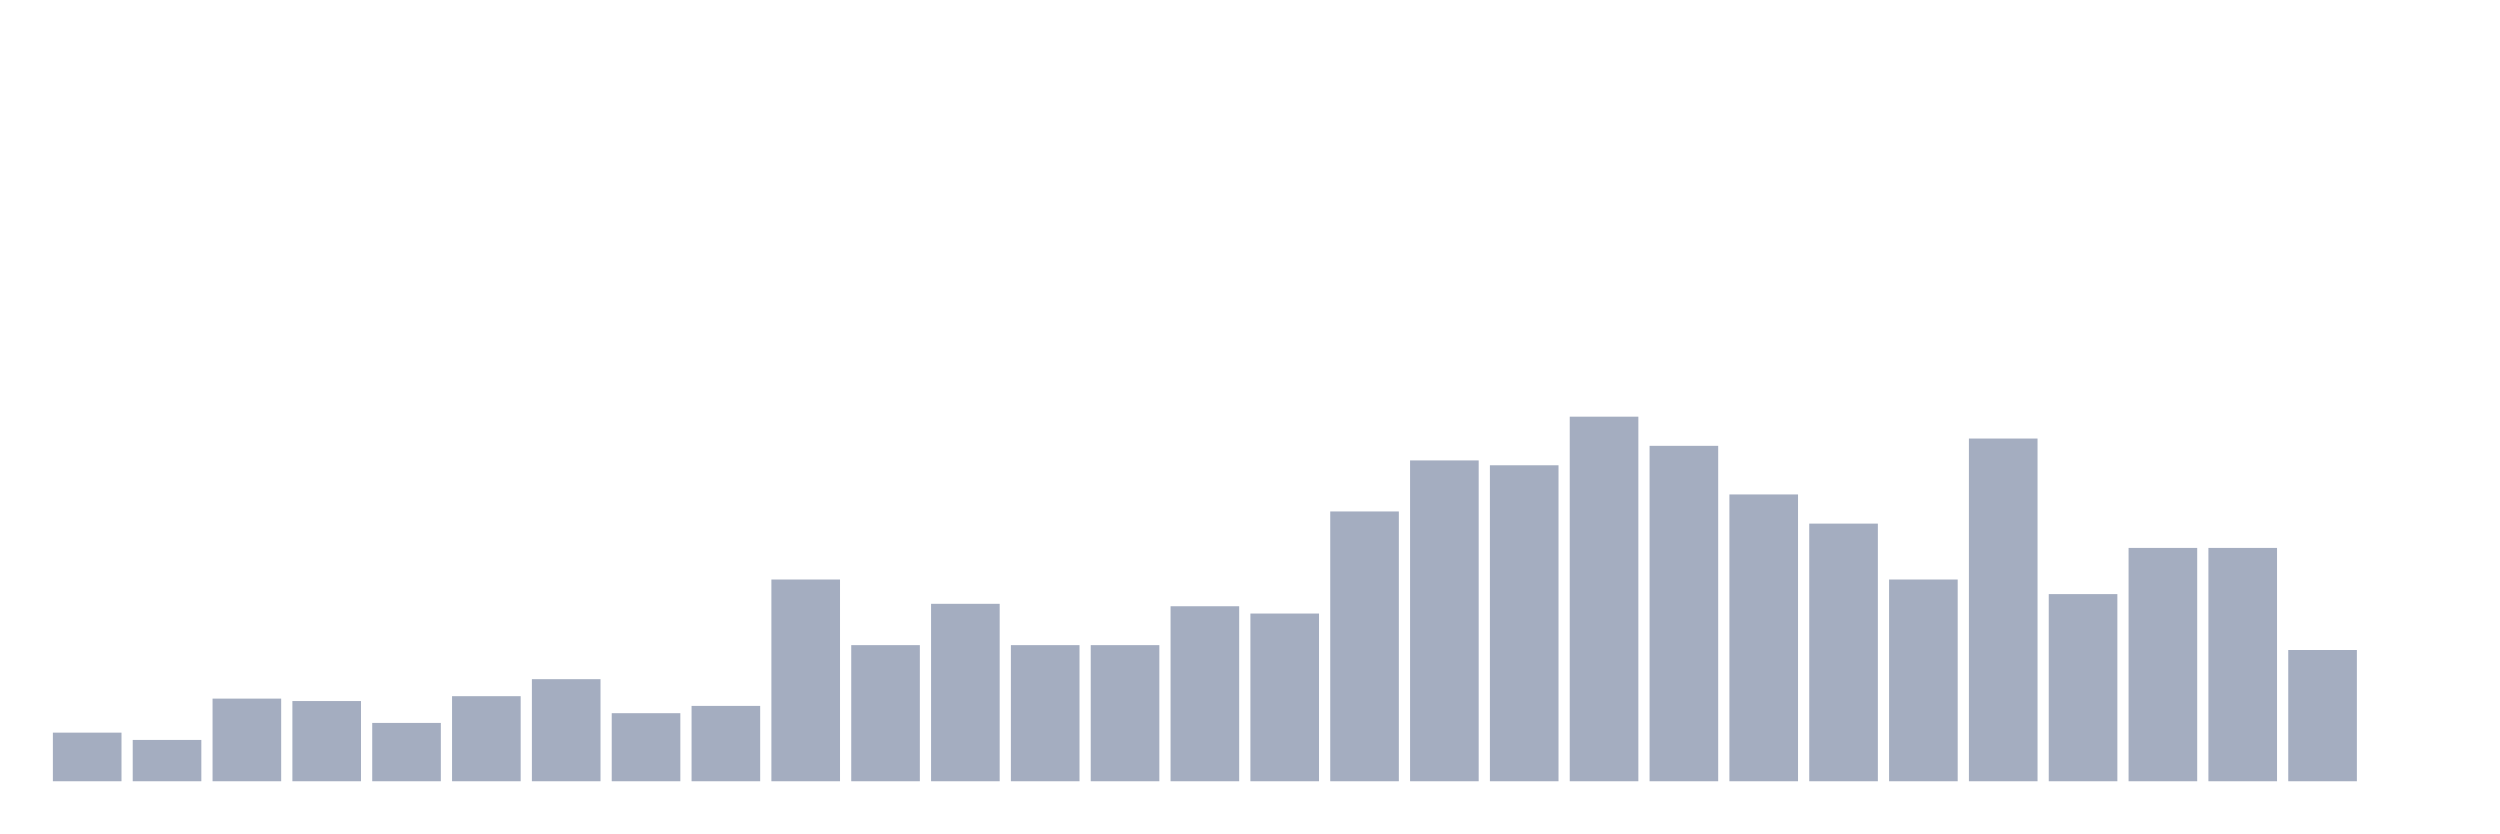
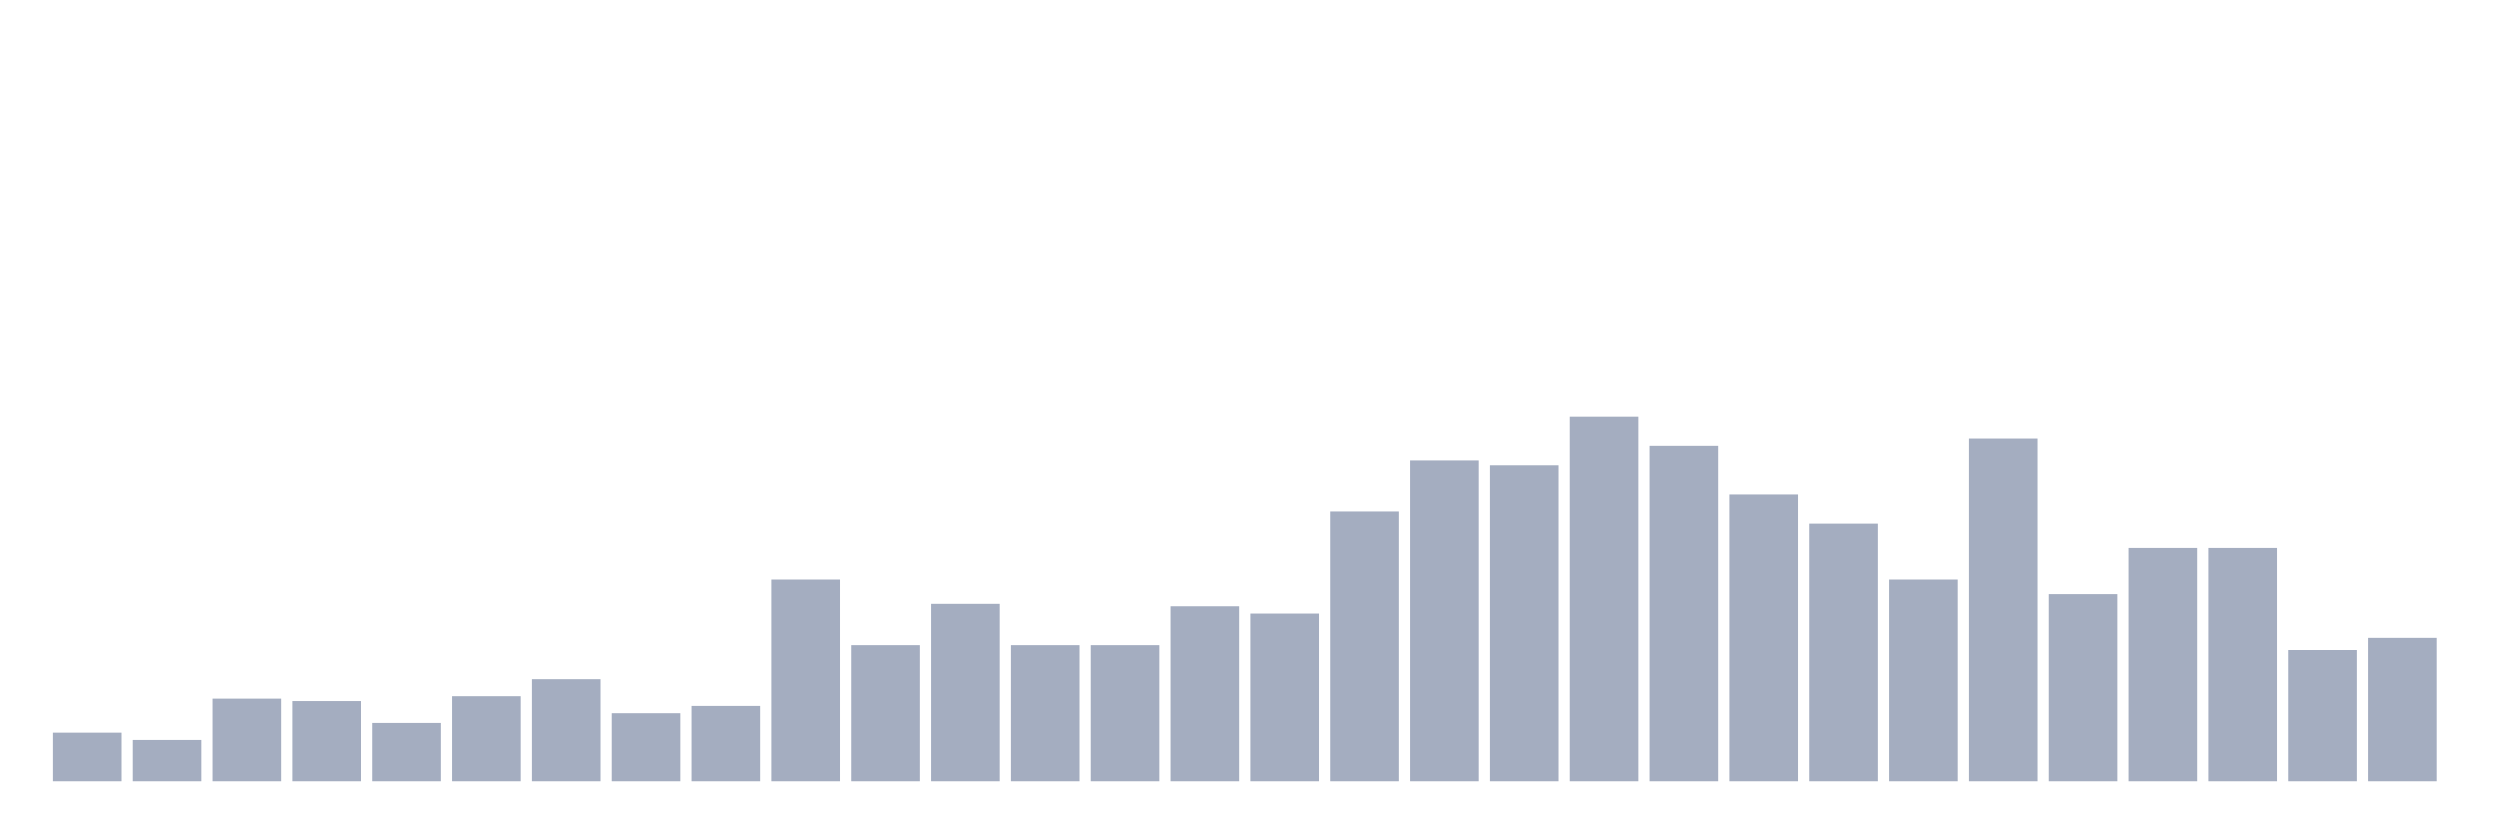
<svg xmlns="http://www.w3.org/2000/svg" viewBox="0 0 480 160">
  <g transform="translate(10,10)">
    <rect class="bar" x="0.153" width="13.175" y="130.667" height="9.333" fill="rgb(164,173,192)" />
    <rect class="bar" x="15.482" width="13.175" y="132.067" height="7.933" fill="rgb(164,173,192)" />
    <rect class="bar" x="30.81" width="13.175" y="124.133" height="15.867" fill="rgb(164,173,192)" />
    <rect class="bar" x="46.138" width="13.175" y="124.6" height="15.4" fill="rgb(164,173,192)" />
    <rect class="bar" x="61.466" width="13.175" y="128.8" height="11.2" fill="rgb(164,173,192)" />
    <rect class="bar" x="76.794" width="13.175" y="123.667" height="16.333" fill="rgb(164,173,192)" />
    <rect class="bar" x="92.123" width="13.175" y="120.4" height="19.6" fill="rgb(164,173,192)" />
    <rect class="bar" x="107.451" width="13.175" y="126.933" height="13.067" fill="rgb(164,173,192)" />
    <rect class="bar" x="122.779" width="13.175" y="125.533" height="14.467" fill="rgb(164,173,192)" />
    <rect class="bar" x="138.107" width="13.175" y="101.267" height="38.733" fill="rgb(164,173,192)" />
    <rect class="bar" x="153.436" width="13.175" y="113.867" height="26.133" fill="rgb(164,173,192)" />
    <rect class="bar" x="168.764" width="13.175" y="105.933" height="34.067" fill="rgb(164,173,192)" />
    <rect class="bar" x="184.092" width="13.175" y="113.867" height="26.133" fill="rgb(164,173,192)" />
    <rect class="bar" x="199.42" width="13.175" y="113.867" height="26.133" fill="rgb(164,173,192)" />
    <rect class="bar" x="214.748" width="13.175" y="106.4" height="33.6" fill="rgb(164,173,192)" />
    <rect class="bar" x="230.077" width="13.175" y="107.8" height="32.2" fill="rgb(164,173,192)" />
    <rect class="bar" x="245.405" width="13.175" y="88.2" height="51.8" fill="rgb(164,173,192)" />
    <rect class="bar" x="260.733" width="13.175" y="78.4" height="61.6" fill="rgb(164,173,192)" />
    <rect class="bar" x="276.061" width="13.175" y="79.333" height="60.667" fill="rgb(164,173,192)" />
    <rect class="bar" x="291.39" width="13.175" y="70" height="70" fill="rgb(164,173,192)" />
    <rect class="bar" x="306.718" width="13.175" y="75.6" height="64.4" fill="rgb(164,173,192)" />
    <rect class="bar" x="322.046" width="13.175" y="84.933" height="55.067" fill="rgb(164,173,192)" />
    <rect class="bar" x="337.374" width="13.175" y="90.533" height="49.467" fill="rgb(164,173,192)" />
    <rect class="bar" x="352.702" width="13.175" y="101.267" height="38.733" fill="rgb(164,173,192)" />
    <rect class="bar" x="368.031" width="13.175" y="74.2" height="65.8" fill="rgb(164,173,192)" />
    <rect class="bar" x="383.359" width="13.175" y="104.067" height="35.933" fill="rgb(164,173,192)" />
    <rect class="bar" x="398.687" width="13.175" y="95.2" height="44.8" fill="rgb(164,173,192)" />
    <rect class="bar" x="414.015" width="13.175" y="95.2" height="44.8" fill="rgb(164,173,192)" />
    <rect class="bar" x="429.344" width="13.175" y="114.8" height="25.2" fill="rgb(164,173,192)" />
-     <rect class="bar" x="444.672" width="13.175" y="140" height="0" fill="rgb(164,173,192)" />
+     <rect class="bar" x="444.672" width="13.175" y="112.467" height="27.533" fill="rgb(164,173,192)" />
  </g>
</svg>
